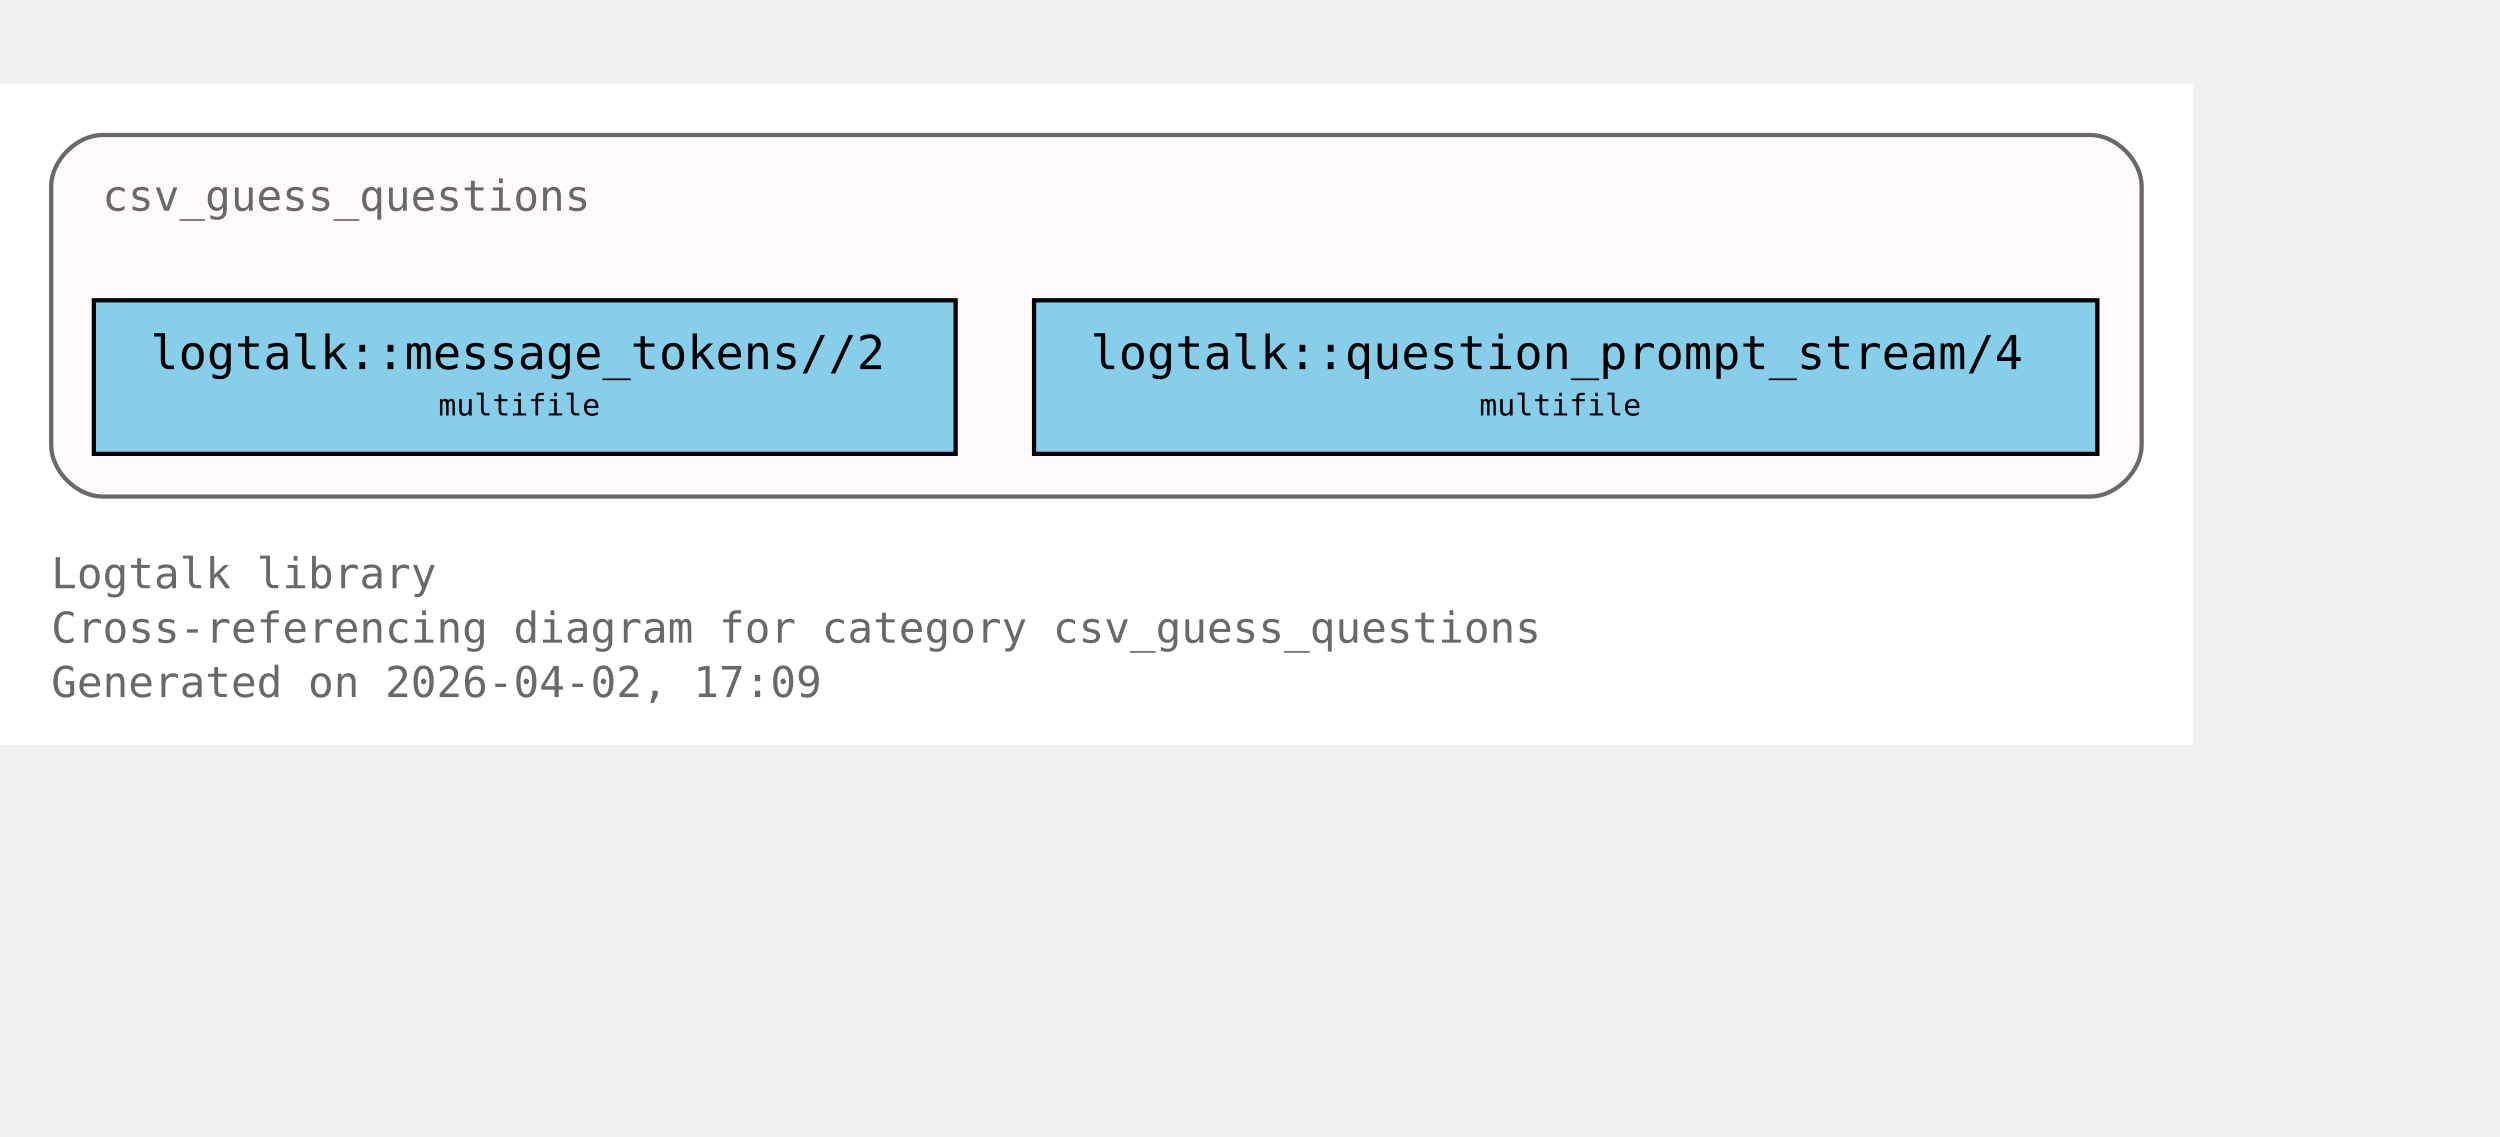
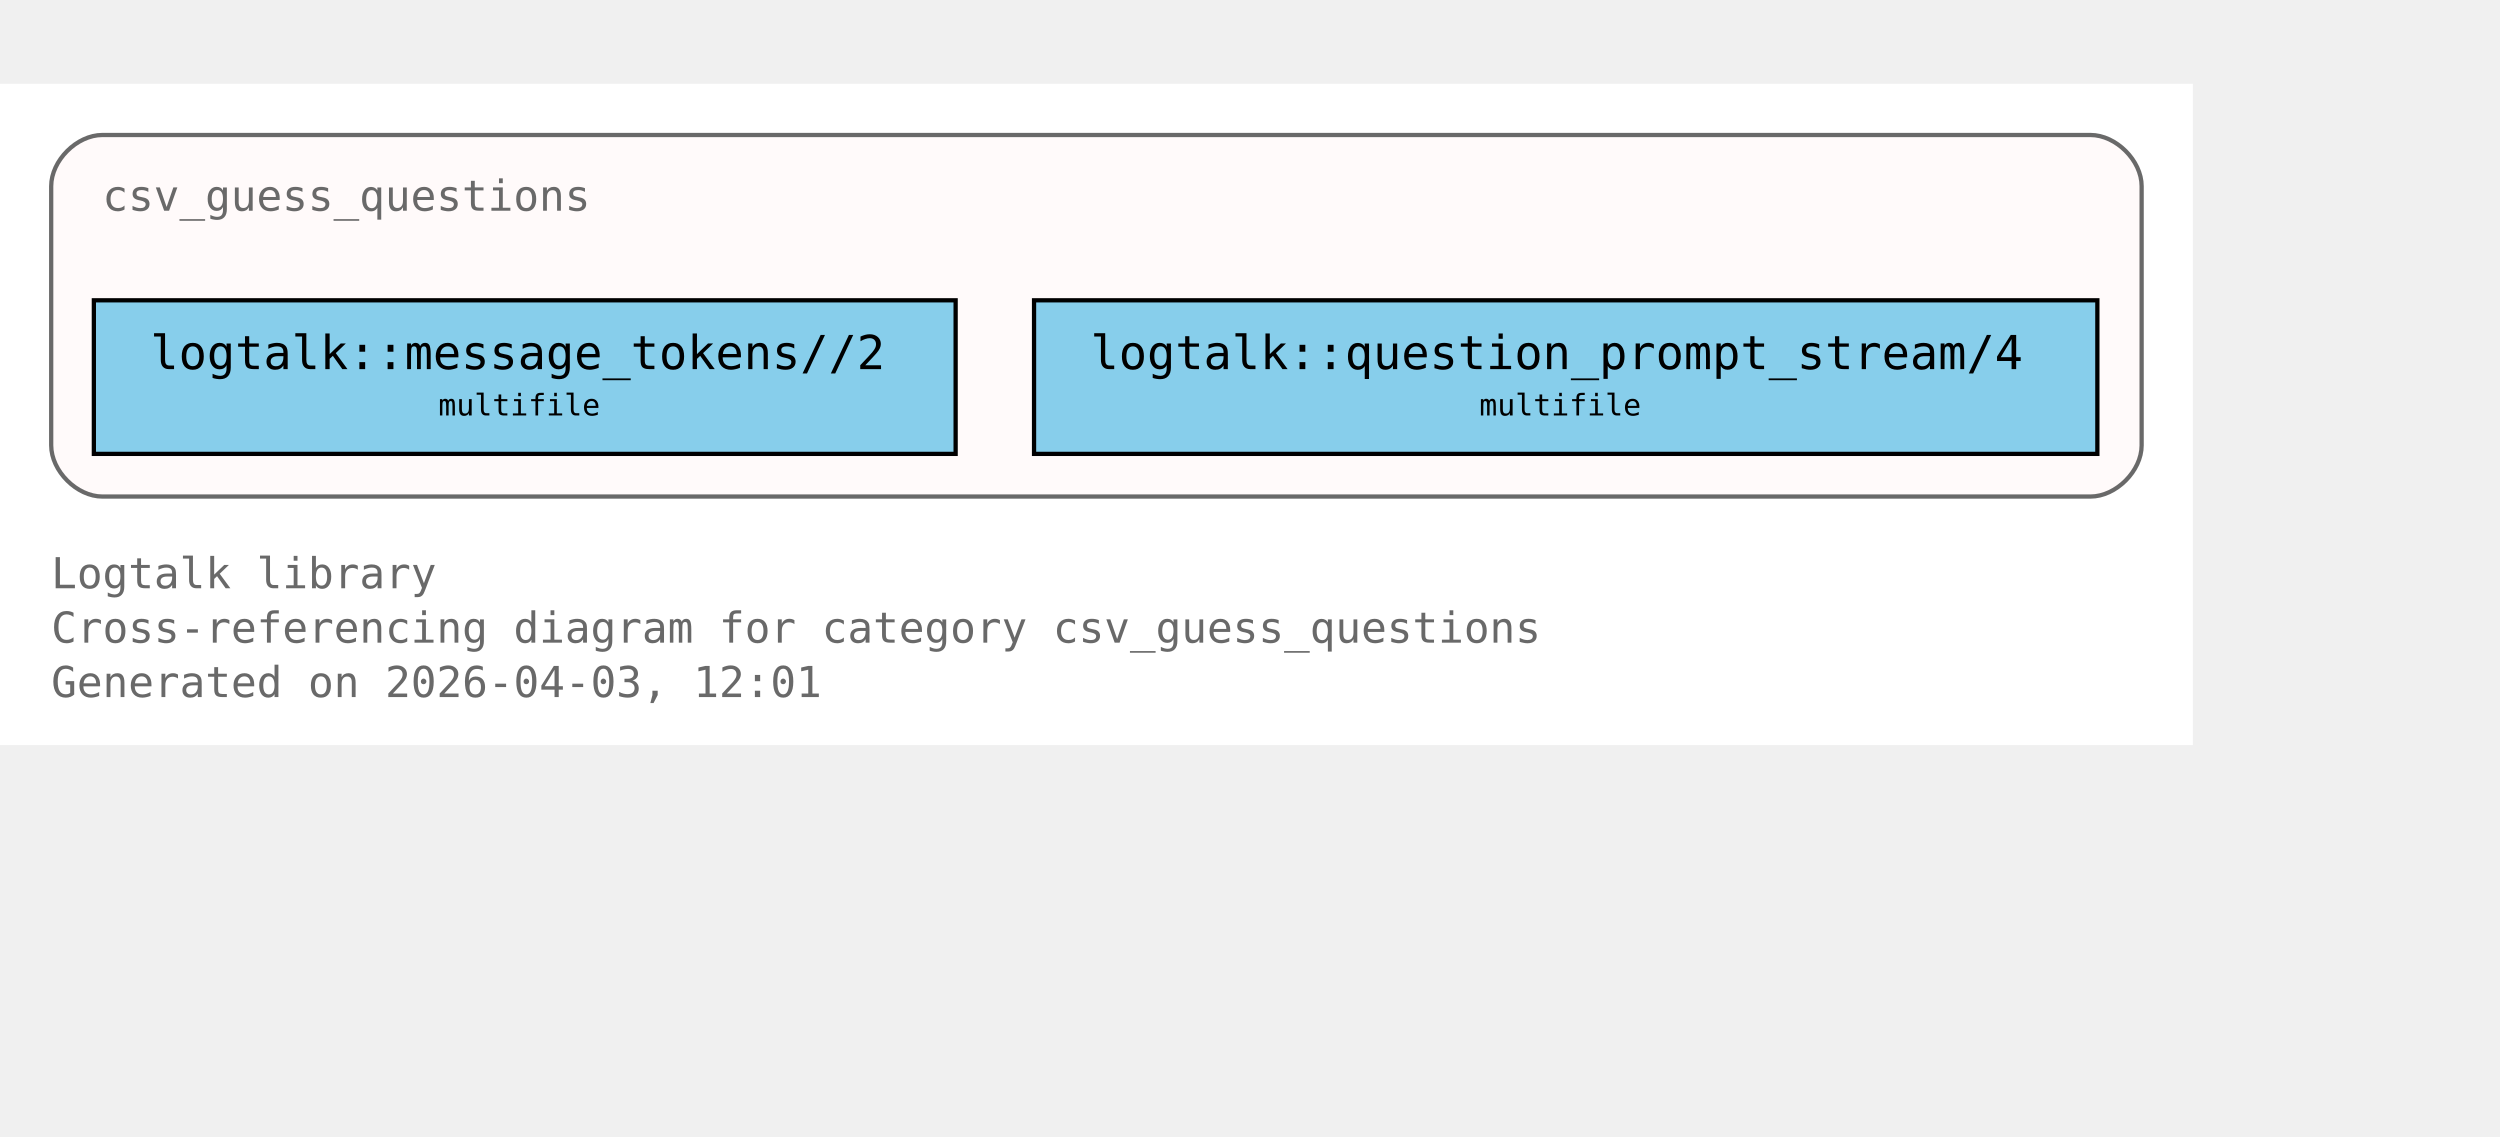
<svg xmlns="http://www.w3.org/2000/svg" xmlns:xlink="http://www.w3.org/1999/xlink" width="658pt" height="299pt" viewBox="72.00 72.00 586.00 227.00">
  <g id="graph0" class="graph" transform="scale(1 1) rotate(0) translate(76 223)">
    <polygon fill="white" stroke="none" points="-4,4 -4,-151 510,-151 510,4 -4,4" />
    <text xml:space="preserve" text-anchor="start" x="8" y="-32.75" font-family="Monospace" font-size="10.00" fill="dimgray">Logtalk library</text>
    <text xml:space="preserve" text-anchor="start" x="8" y="-20" font-family="Monospace" font-size="10.00" fill="dimgray">Cross-referencing diagram for category csv_guess_questions</text>
-     <text xml:space="preserve" text-anchor="start" x="8" y="-7.25" font-family="Monospace" font-size="10.00" fill="dimgray">Generated on 2026-04-02, 17:09</text>
+     <text xml:space="preserve" text-anchor="start" x="8" y="-7.25" font-family="Monospace" font-size="10.00" fill="dimgray">Generated on 2026-04-03, 12:01</text>
    <g id="clust1" class="cluster">
      <g id="a_clust1">
        <a xlink:title="csv_guess_questions">
          <path fill="snow" stroke="dimgray" d="M20,-54.25C20,-54.25 486,-54.25 486,-54.25 492,-54.25 498,-60.25 498,-66.25 498,-66.25 498,-127 498,-127 498,-133 492,-139 486,-139 486,-139 20,-139 20,-139 14,-139 8,-133 8,-127 8,-127 8,-66.25 8,-66.25 8,-60.25 14,-54.25 20,-54.25" />
          <g id="a_clust1_0">
-             <a xlink:href="https://github.com/LogtalkDotOrg/logtalk3/tree/9a06d449db5edcc925a1b295ef9786bcf0523b08/library/csv/csv_guess_questions.lgt#L22" xlink:title="https://github.com/LogtalkDotOrg/logtalk3/tree/9a06d449db5edcc925a1b295ef9786bcf0523b08/library/csv/csv_guess_questions.lgt#L22">
+             <a xlink:href="https://github.com/LogtalkDotOrg/logtalk3/tree/ab094d945ddf9c5564fe2f2e350ed9362c2f56b8/library/csv/csv_guess_questions.lgt#L22" xlink:title="https://github.com/LogtalkDotOrg/logtalk3/tree/ab094d945ddf9c5564fe2f2e350ed9362c2f56b8/library/csv/csv_guess_questions.lgt#L22">
              <text xml:space="preserve" text-anchor="start" x="20" y="-121.25" font-family="Monospace" font-size="10.00" fill="dimgray">csv_guess_questions</text>
            </a>
          </g>
        </a>
      </g>
    </g>
    <g id="node1" class="node">
      <polygon fill="skyblue" stroke="black" points="220,-100.25 18,-100.25 18,-64.25 220,-64.25 220,-100.25" />
      <text xml:space="preserve" text-anchor="start" x="26" y="-84.5" font-family="Monospace" font-size="9.00"> </text>
      <g id="a_node1_1">
-         <a xlink:href="https://github.com/LogtalkDotOrg/logtalk3/tree/9a06d449db5edcc925a1b295ef9786bcf0523b08/library/csv/csv_guess_questions.lgt#L36" xlink:title="https://github.com/LogtalkDotOrg/logtalk3/tree/9a06d449db5edcc925a1b295ef9786bcf0523b08/library/csv/csv_guess_questions.lgt#L36">
+         <a xlink:href="https://github.com/LogtalkDotOrg/logtalk3/tree/ab094d945ddf9c5564fe2f2e350ed9362c2f56b8/library/csv/csv_guess_questions.lgt#L36" xlink:title="https://github.com/LogtalkDotOrg/logtalk3/tree/ab094d945ddf9c5564fe2f2e350ed9362c2f56b8/library/csv/csv_guess_questions.lgt#L36">
          <text xml:space="preserve" text-anchor="start" x="31.25" y="-84.12" font-family="Monospace" font-size="11.00">logtalk::message_tokens//2</text>
        </a>
      </g>
      <text xml:space="preserve" text-anchor="start" x="206.75" y="-84.5" font-family="Monospace" font-size="9.00"> </text>
      <text xml:space="preserve" text-anchor="start" x="26" y="-72.12" font-family="Monospace" font-size="9.00"> </text>
      <text xml:space="preserve" text-anchor="start" x="98.75" y="-73.25" font-family="Monospace" font-size="7.00">multifile</text>
      <text xml:space="preserve" text-anchor="start" x="206.75" y="-72.12" font-family="Monospace" font-size="9.00"> </text>
    </g>
    <g id="node2" class="node">
      <polygon fill="skyblue" stroke="black" points="487.62,-100.25 238.38,-100.25 238.38,-64.25 487.62,-64.25 487.62,-100.25" />
      <text xml:space="preserve" text-anchor="start" x="246.38" y="-84.5" font-family="Monospace" font-size="9.00"> </text>
      <g id="a_node2_2">
-         <a xlink:href="https://github.com/LogtalkDotOrg/logtalk3/tree/9a06d449db5edcc925a1b295ef9786bcf0523b08/library/csv/csv_guess_questions.lgt#L52" xlink:title="https://github.com/LogtalkDotOrg/logtalk3/tree/9a06d449db5edcc925a1b295ef9786bcf0523b08/library/csv/csv_guess_questions.lgt#L52">
+         <a xlink:href="https://github.com/LogtalkDotOrg/logtalk3/tree/ab094d945ddf9c5564fe2f2e350ed9362c2f56b8/library/csv/csv_guess_questions.lgt#L52" xlink:title="https://github.com/LogtalkDotOrg/logtalk3/tree/ab094d945ddf9c5564fe2f2e350ed9362c2f56b8/library/csv/csv_guess_questions.lgt#L52">
          <text xml:space="preserve" text-anchor="start" x="251.62" y="-84.12" font-family="Monospace" font-size="11.00">logtalk::question_prompt_stream/4</text>
        </a>
      </g>
      <text xml:space="preserve" text-anchor="start" x="474.38" y="-84.5" font-family="Monospace" font-size="9.00"> </text>
      <text xml:space="preserve" text-anchor="start" x="246.38" y="-72.12" font-family="Monospace" font-size="9.00"> </text>
      <text xml:space="preserve" text-anchor="start" x="342.75" y="-73.25" font-family="Monospace" font-size="7.00">multifile</text>
      <text xml:space="preserve" text-anchor="start" x="474.38" y="-72.12" font-family="Monospace" font-size="9.00"> </text>
    </g>
  </g>
</svg>
